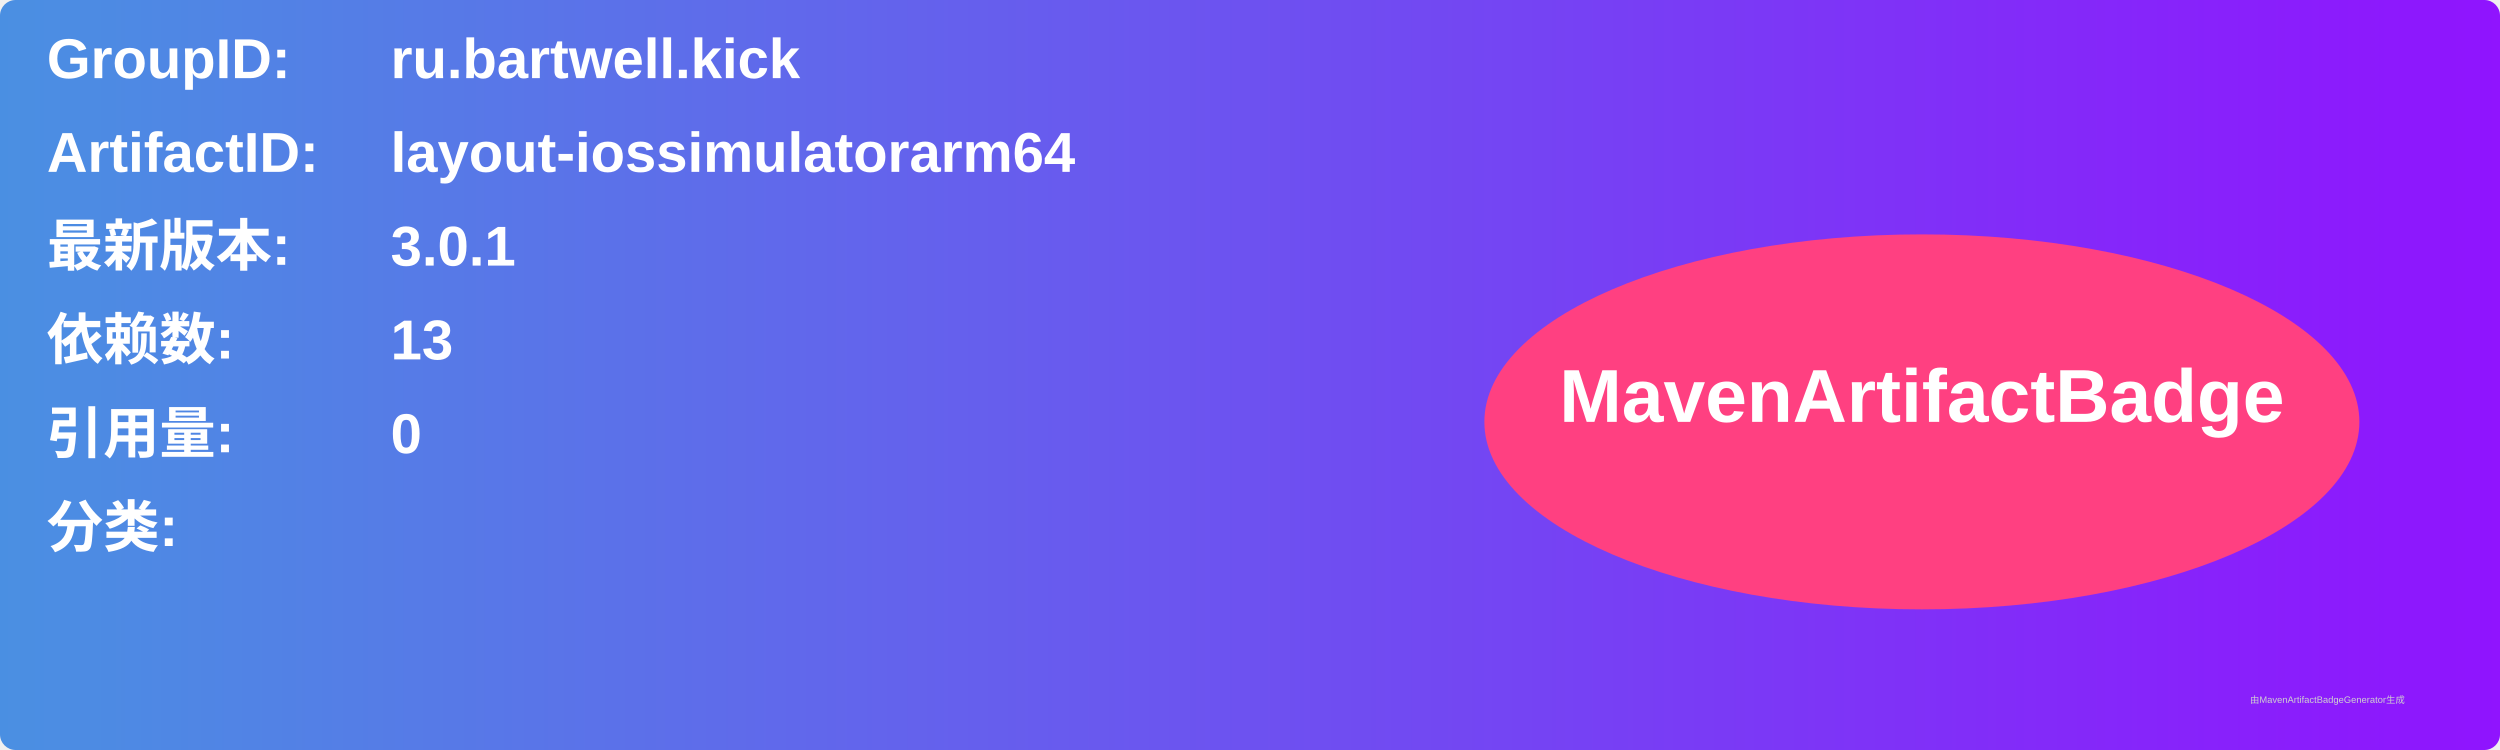
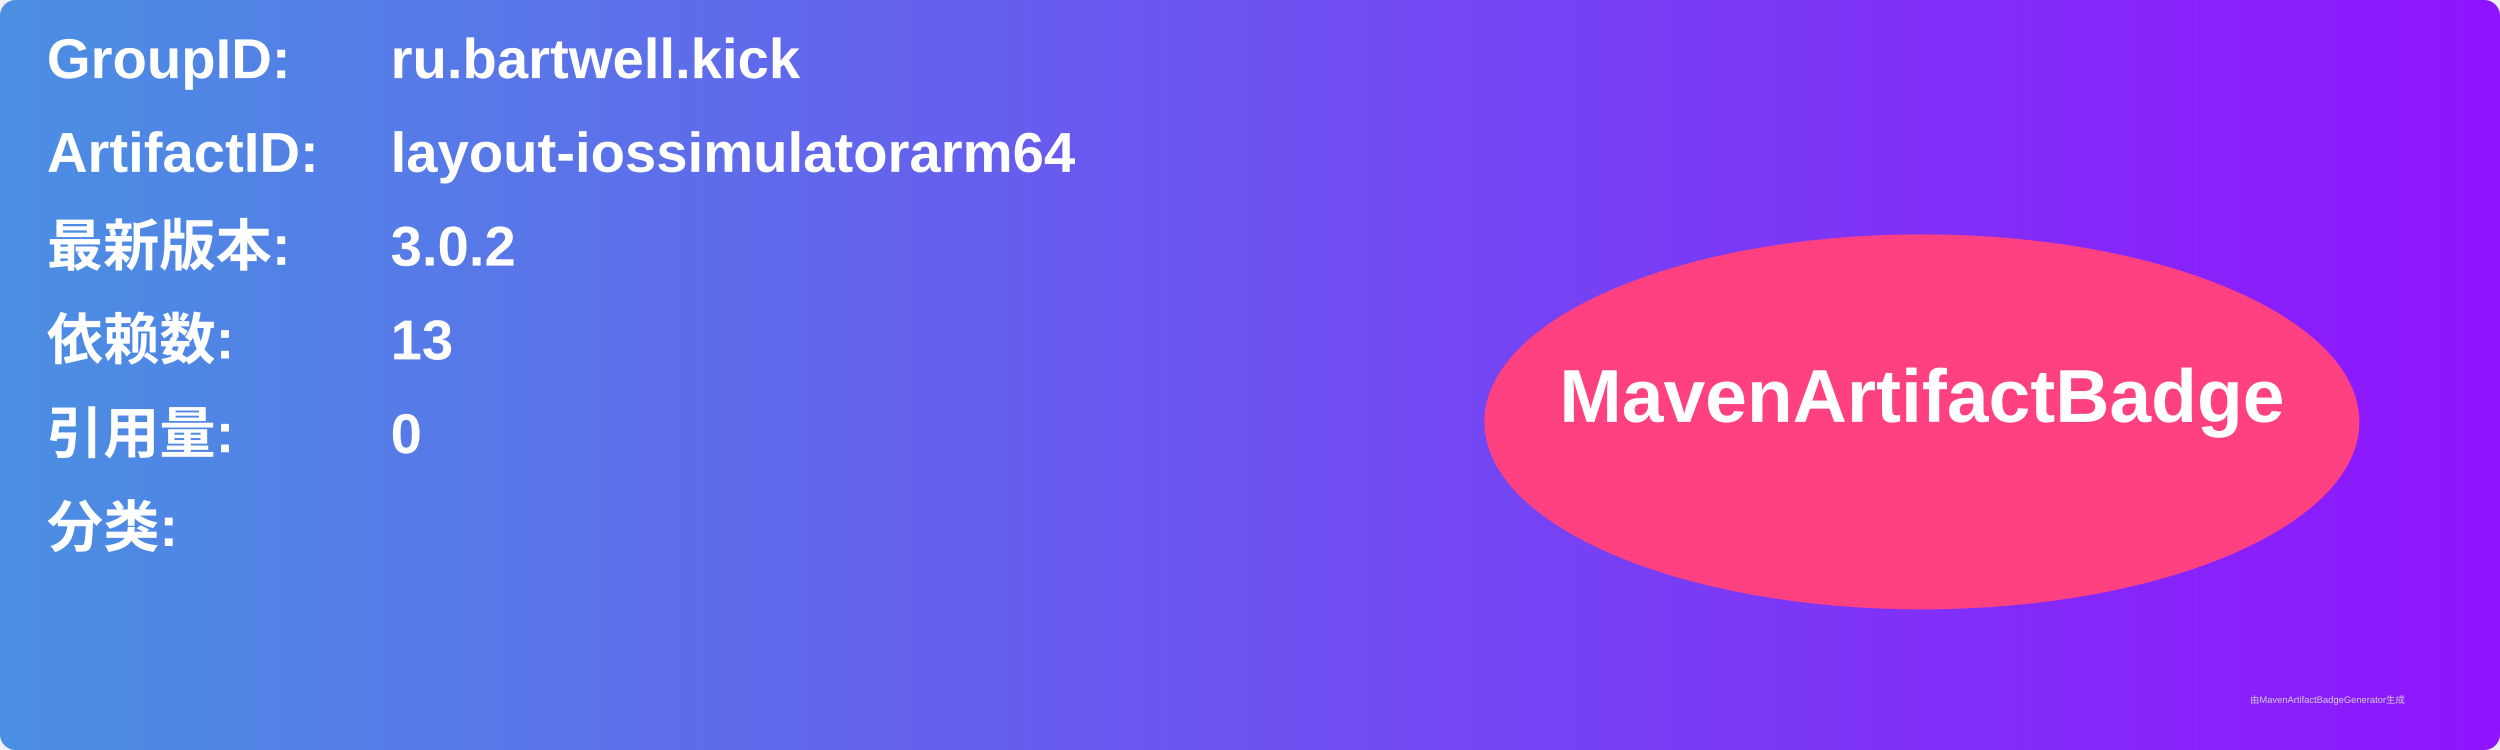
<svg xmlns="http://www.w3.org/2000/svg" width="800" height="240" viewBox="0 0 800 240">
  <linearGradient id="grad" x1="0%" y1="0%" x2="100%" y2="0%">
    <stop offset="0%" stop-color="#4a90e2" />
    <stop offset="100%" stop-color="#9013fe" />
  </linearGradient>
  <rect width="100%" height="100%" rx="5" ry="5" fill="url(#grad)" />
  <g transform="translate(15, 15)">
    <text x="0" y="10" font-family="Arial" font-size="18" fill="white" font-weight="bold" width="260">GroupID:</text>
    <text x="110" y="10" font-family="Arial" font-size="18" fill="white" font-weight="bold" width="460">ru.bartwell.kick</text>
    <text x="0" y="40" font-family="Arial" font-size="18" fill="white" font-weight="bold" width="260">ArtifactID:</text>
    <text x="110" y="40" font-family="Arial" font-size="18" fill="white" font-weight="bold" width="460">layout-iossimulatorarm64</text>
    <text x="0" y="70" font-family="Arial" font-size="18" fill="white" font-weight="bold">最新版本:</text>
    <text x="110" y="70" font-family="Arial" font-size="18" fill="white" font-weight="bold">
-       <tspan font-weight="bold">3.0.1</tspan>
+       <tspan font-weight="bold">3.0.2</tspan>
    </text>
    <text x="0" y="100" font-family="Arial" font-size="18" fill="white" font-weight="bold">依赖数: </text>
    <text x="110" y="100" font-family="Arial" font-size="18" fill="white">
      <tspan font-weight="bold">13</tspan>
    </text>
    <text x="0" y="130" font-family="Arial" font-size="18" fill="white" font-weight="bold">引用量: </text>
    <text x="110" y="130" font-family="Arial" font-size="18" fill="white">
      <tspan font-weight="bold">0</tspan>
    </text>
    <text x="0" y="160" font-family="Arial" font-size="18" fill="white" font-weight="bold">分类:</text>
    <text x="10" y="190" font-family="Arial" font-size="10" fill="white">
      <tspan font-weight="bold" />
    </text>
    <ellipse cx="600" cy="120" rx="140" ry="60" fill="#ff4081" />
    <text x="600" y="120" text-anchor="middle" font-family="Arial" font-size="24" fill="white" font-weight="bold">MavenArtifactBadge</text>
  </g>
  <text x="720" y="225" font-family="Arial" font-size="3" fill="#d0d0d0">由MavenArtifactBadgeGenerator生成</text>
</svg>
